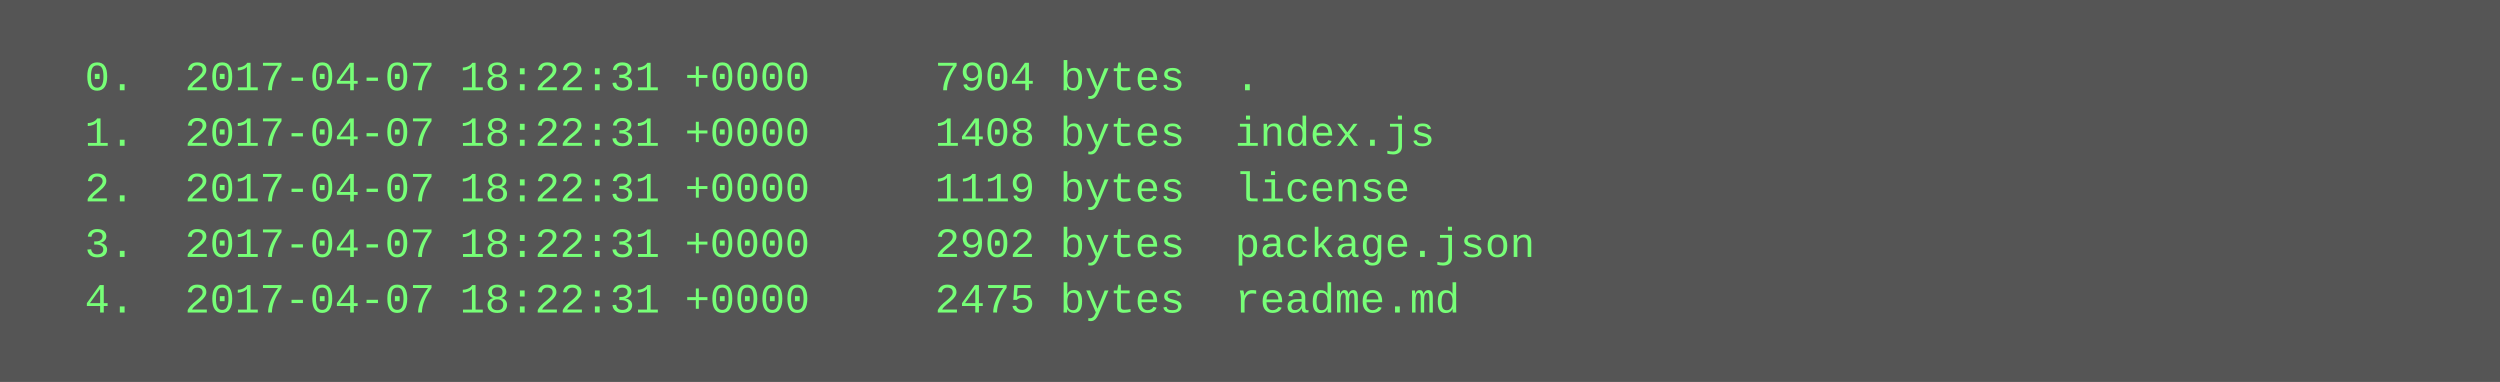
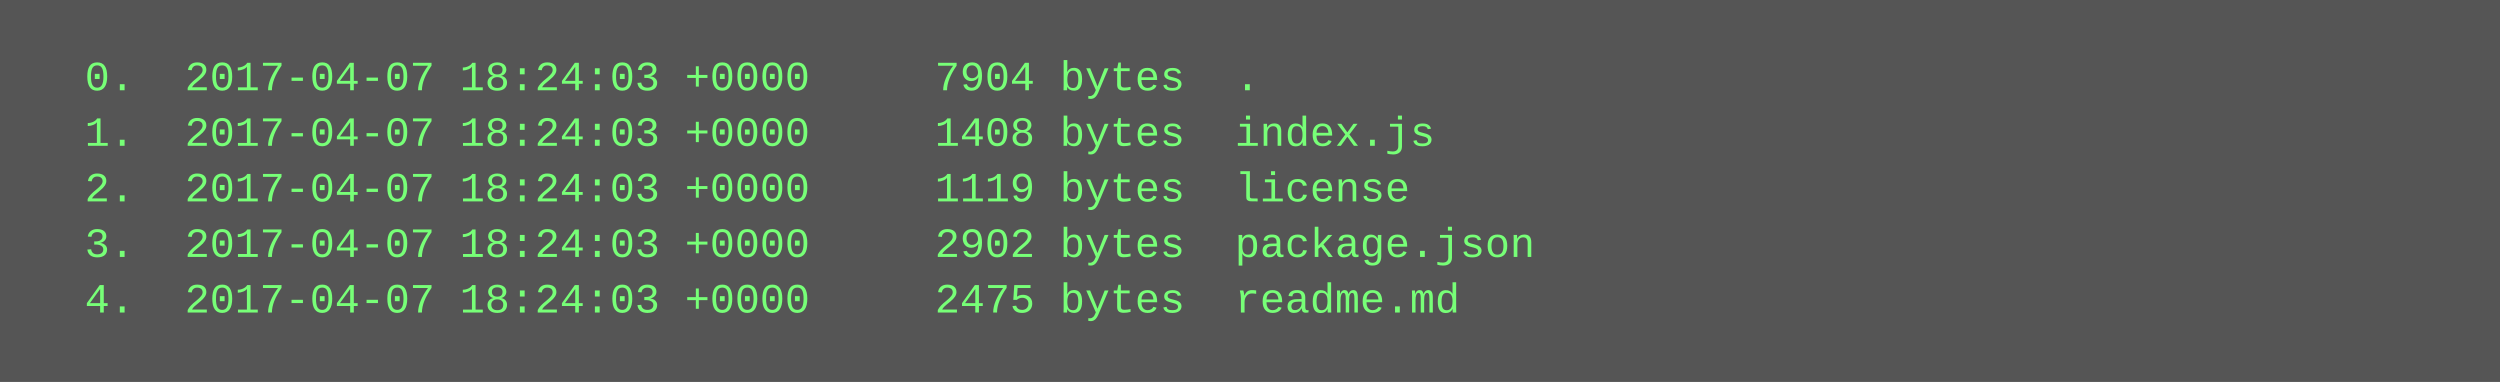
<svg xmlns="http://www.w3.org/2000/svg" height="110" width="720">
  <rect height="110" fill="#555" width="720" />
  <text fill="#7f7" font-family="Courier New" font-size="12" xml:space="preserve">
-     <tspan x="10" y="26">  0.  2017-04-07 18:22:31 +0000     7904 bytes  .</tspan>
-     <tspan x="10" y="42">  1.  2017-04-07 18:22:31 +0000     1408 bytes  index.js</tspan>
-     <tspan x="10" y="58">  2.  2017-04-07 18:22:31 +0000     1119 bytes  license</tspan>
-     <tspan x="10" y="74">  3.  2017-04-07 18:22:31 +0000     2902 bytes  package.json</tspan>
-     <tspan x="10" y="90">  4.  2017-04-07 18:22:31 +0000     2475 bytes  readme.md</tspan>
+     <tspan x="10" y="26">  0.  2017-04-07 18:24:03 +0000     7904 bytes  .</tspan>
+     <tspan x="10" y="42">  1.  2017-04-07 18:24:03 +0000     1408 bytes  index.js</tspan>
+     <tspan x="10" y="58">  2.  2017-04-07 18:24:03 +0000     1119 bytes  license</tspan>
+     <tspan x="10" y="74">  3.  2017-04-07 18:24:03 +0000     2902 bytes  package.json</tspan>
+     <tspan x="10" y="90">  4.  2017-04-07 18:24:03 +0000     2475 bytes  readme.md</tspan>
  </text>
</svg>
